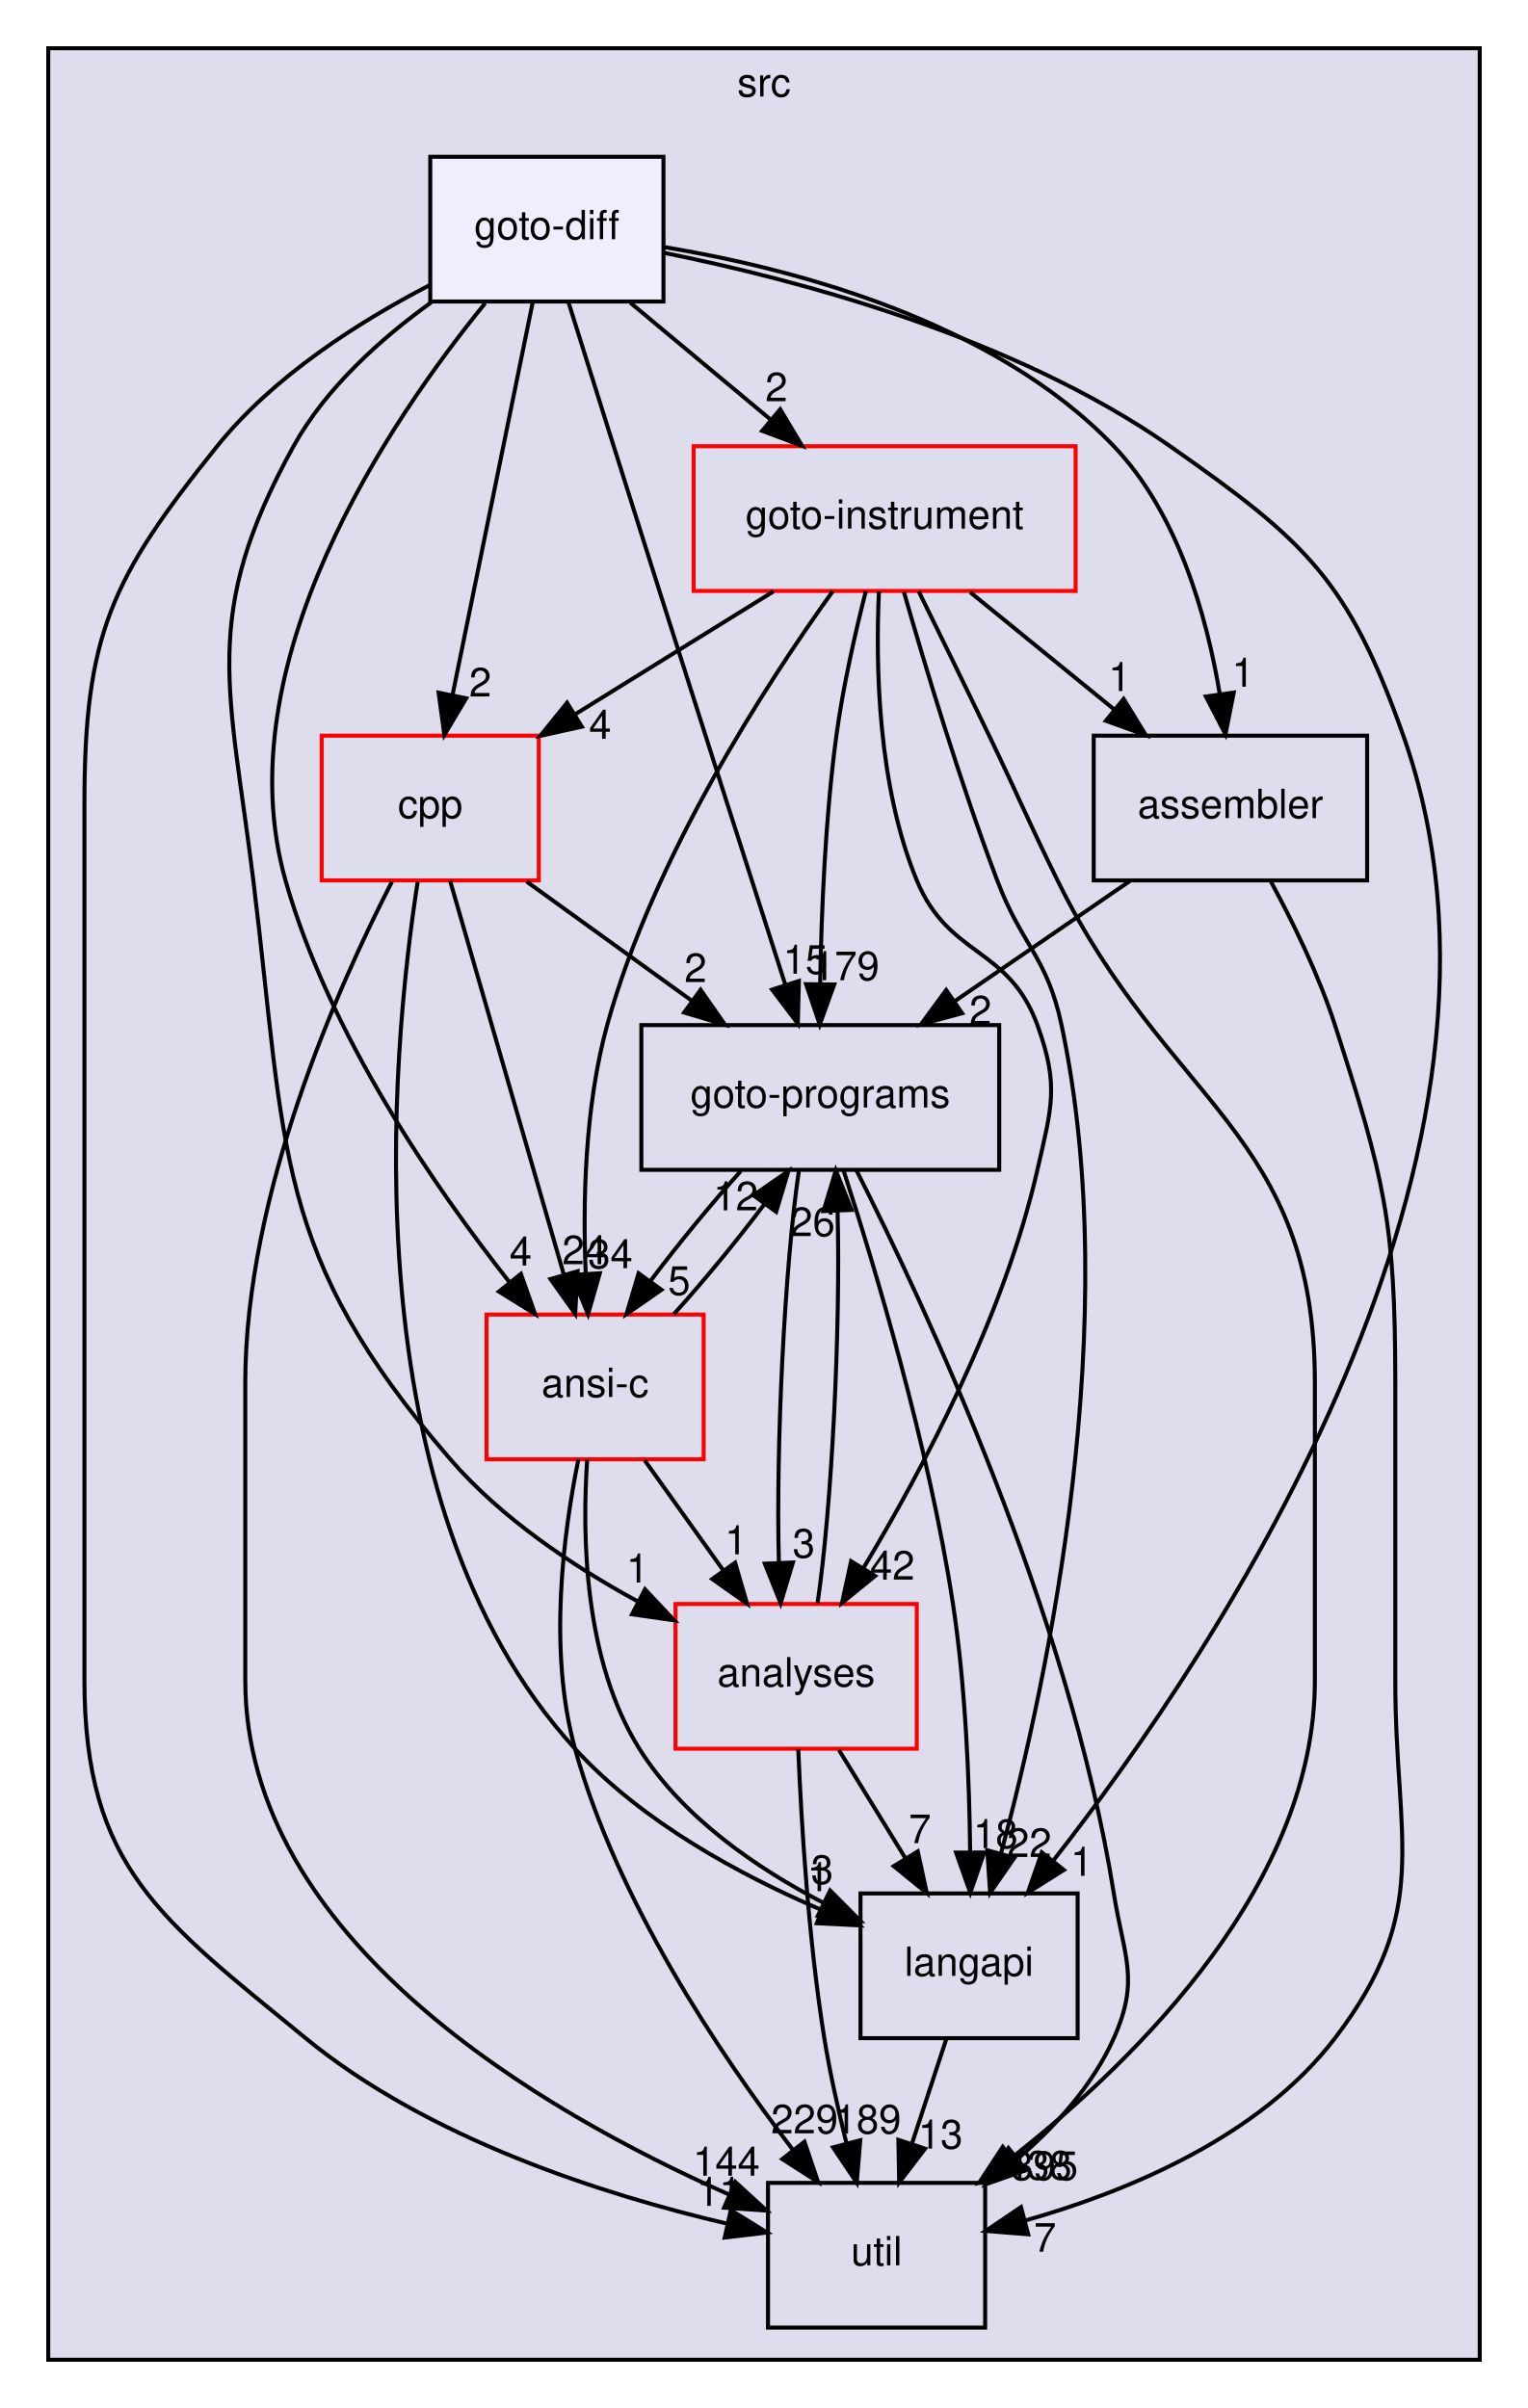
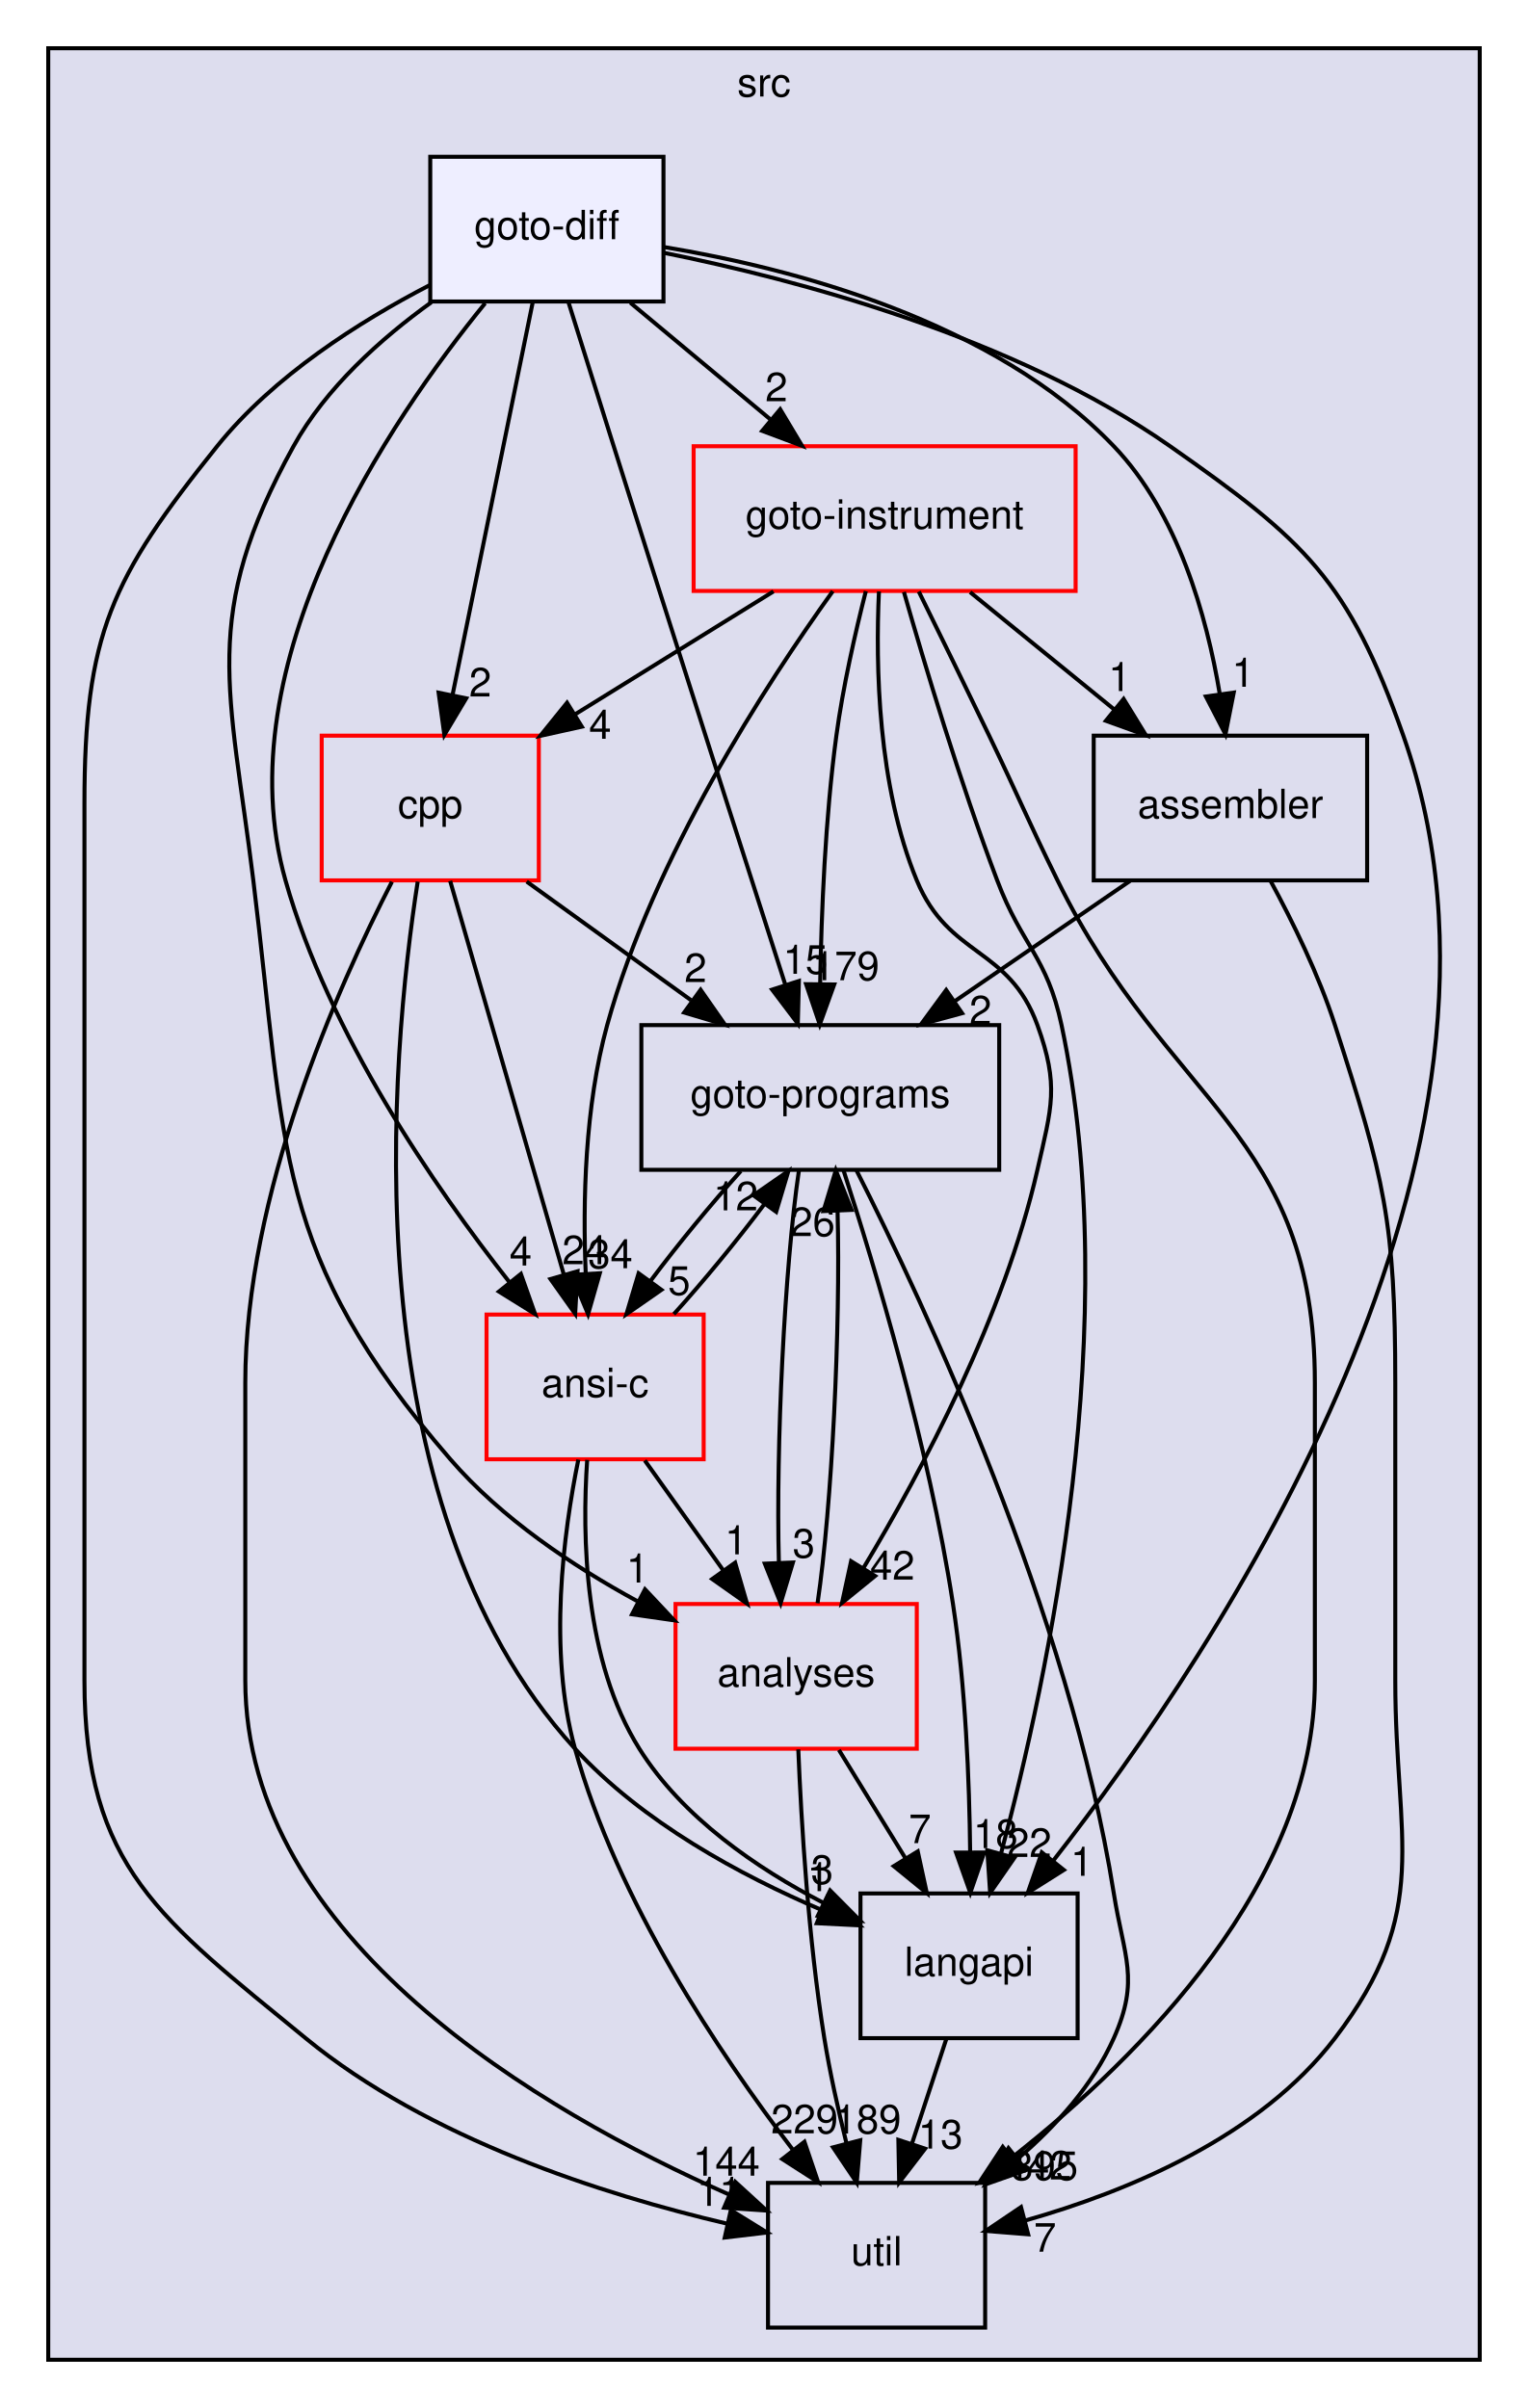
<svg xmlns="http://www.w3.org/2000/svg" xmlns:xlink="http://www.w3.org/1999/xlink" width="380pt" height="599pt" viewBox="0.00 0.00 380.00 599.00">
  <g id="graph0" class="graph" transform="scale(1 1) rotate(0) translate(4 595)">
    <g id="clust1" class="cluster">
      <g id="a_clust1">
        <a xlink:href="dir_68267d1309a1af8e8297ef4c3efbcdba.html" target="_top" xlink:title="src">
          <polygon fill="#ddddee" stroke="black" points="8,-8 8,-583 364,-583 364,-8 8,-8" />
          <text text-anchor="middle" x="186" y="-571" font-family="Helvetica,sans-Serif" font-size="10.00">src</text>
        </a>
      </g>
    </g>
    <g id="node1" class="node">
      <g id="a_node1">
        <a xlink:href="dir_245199dd16b1f3757d78c9dc7747589d.html" target="_top" xlink:title="langapi">
          <polygon fill="none" stroke="black" points="264,-124 210,-124 210,-88 264,-88 264,-124" />
          <text text-anchor="middle" x="237" y="-103.5" font-family="Helvetica,sans-Serif" font-size="10.00">langapi</text>
        </a>
      </g>
    </g>
    <g id="node4" class="node">
      <g id="a_node4">
        <a xlink:href="dir_b7878ad5ecbf2506f4125b9d34c97e45.html" target="_top" xlink:title="util">
          <polygon fill="none" stroke="black" points="241,-52 187,-52 187,-16 241,-16 241,-52" />
          <text text-anchor="middle" x="214" y="-31.5" font-family="Helvetica,sans-Serif" font-size="10.00">util</text>
        </a>
      </g>
    </g>
    <g id="edge12" class="edge">
      <path fill="none" stroke="black" d="M231.31,-87.7C228.75,-79.9 225.67,-70.51 222.82,-61.83" />
      <polygon fill="black" stroke="black" points="226.07,-60.51 219.62,-52.1 219.42,-62.7 226.07,-60.51" />
      <g id="a_edge12-headlabel">
        <a xlink:href="dir_000029_000036.html" target="_top" xlink:title="13">
          <text text-anchor="middle" x="229.89" y="-60.54" font-family="Helvetica,sans-Serif" font-size="10.00">13</text>
        </a>
      </g>
    </g>
    <g id="node2" class="node">
      <g id="a_node2">
        <a xlink:href="dir_4cd183c173ff5cfcfce420f655b591bf.html" target="_top" xlink:title="goto-instrument">
          <polygon fill="none" stroke="red" points="263.5,-484 168.5,-484 168.5,-448 263.5,-448 263.5,-484" />
          <text text-anchor="middle" x="216" y="-463.5" font-family="Helvetica,sans-Serif" font-size="10.00">goto-instrument</text>
        </a>
      </g>
    </g>
    <g id="edge1" class="edge">
      <path fill="none" stroke="black" d="M220.8,-447.74C225.97,-429.67 234.72,-400.54 244,-376 250.19,-359.62 256.37,-357.13 260,-340 275.59,-266.53 256.7,-177.74 244.97,-134.02" />
      <polygon fill="black" stroke="black" points="248.28,-132.86 242.24,-124.15 241.54,-134.73 248.28,-132.86" />
      <g id="a_edge1-headlabel">
        <a xlink:href="dir_000023_000029.html" target="_top" xlink:title="22">
          <text text-anchor="middle" x="251.98" y="-133.06" font-family="Helvetica,sans-Serif" font-size="10.00">22</text>
        </a>
      </g>
    </g>
    <g id="node3" class="node">
      <g id="a_node3">
        <a xlink:href="dir_807c5b2c83e0c14a10083f60cf67ca05.html" target="_top" xlink:title="goto-programs">
          <polygon fill="none" stroke="black" points="244.5,-340 155.5,-340 155.5,-304 244.5,-304 244.5,-340" />
          <text text-anchor="middle" x="200" y="-319.5" font-family="Helvetica,sans-Serif" font-size="10.00">goto-programs</text>
        </a>
      </g>
    </g>
    <g id="edge2" class="edge">
      <path fill="none" stroke="black" d="M211.33,-447.95C208.7,-437.63 205.64,-424.15 204,-412 201.23,-391.44 200.27,-367.98 199.97,-350.32" />
      <polygon fill="black" stroke="black" points="203.47,-350.11 199.87,-340.14 196.47,-350.18 203.47,-350.11" />
      <g id="a_edge2-headlabel">
        <a xlink:href="dir_000023_000024.html" target="_top" xlink:title="179">
          <text text-anchor="middle" x="206.35" y="-351.17" font-family="Helvetica,sans-Serif" font-size="10.00">179</text>
        </a>
      </g>
    </g>
    <g id="edge3" class="edge">
      <path fill="none" stroke="black" d="M224.5,-447.85C229.61,-437.48 236.22,-424.01 242,-412 249.67,-396.06 251.19,-391.88 259,-376 286.55,-320 323,-313.41 323,-251 323,-251 323,-251 323,-177 323,-126.93 279.83,-83.64 247.83,-58.43" />
      <polygon fill="black" stroke="black" points="249.63,-55.4 239.56,-52.11 245.38,-60.96 249.63,-55.4" />
      <g id="a_edge3-headlabel">
-         <a xlink:href="dir_000023_000036.html" target="_top" xlink:title="438">
-           <text text-anchor="middle" x="254.21" y="-52.83" font-family="Helvetica,sans-Serif" font-size="10.00">438</text>
+         <a xlink:href="dir_000023_000036.html" target="_top" xlink:title="442">
+           <text text-anchor="middle" x="254.21" y="-52.83" font-family="Helvetica,sans-Serif" font-size="10.00">442</text>
        </a>
      </g>
    </g>
    <g id="node5" class="node">
      <g id="a_node5">
        <a xlink:href="dir_ba7b98ca4ba342c6303fef7df3e3d6c7.html" target="_top" xlink:title="analyses">
          <polygon fill="none" stroke="red" points="224,-196 164,-196 164,-160 224,-160 224,-196" />
          <text text-anchor="middle" x="194" y="-175.5" font-family="Helvetica,sans-Serif" font-size="10.00">analyses</text>
        </a>
      </g>
    </g>
    <g id="edge4" class="edge">
      <path fill="none" stroke="black" d="M214.59,-447.89C213.73,-429.42 214.28,-399.51 224,-376 231.96,-356.75 246.91,-359.58 254,-340 259.45,-324.96 257.55,-319.6 254,-304 245.71,-267.58 225.43,-229.38 210.73,-204.95" />
      <polygon fill="black" stroke="black" points="213.63,-202.97 205.41,-196.29 207.66,-206.64 213.63,-202.97" />
      <g id="a_edge4-headlabel">
        <a xlink:href="dir_000023_000011.html" target="_top" xlink:title="42">
          <text text-anchor="middle" x="217.93" y="-202.05" font-family="Helvetica,sans-Serif" font-size="10.00">42</text>
        </a>
      </g>
    </g>
    <g id="node6" class="node">
      <g id="a_node6">
        <a xlink:href="dir_d01cd18d7c243e1a03923a469af6c29b.html" target="_top" xlink:title="assembler">
          <polygon fill="none" stroke="black" points="336,-412 268,-412 268,-376 336,-376 336,-412" />
          <text text-anchor="middle" x="302" y="-391.5" font-family="Helvetica,sans-Serif" font-size="10.00">assembler</text>
        </a>
      </g>
    </g>
    <g id="edge5" class="edge">
      <path fill="none" stroke="black" d="M237.26,-447.7C248.09,-438.88 261.42,-428.03 273.16,-418.47" />
      <polygon fill="black" stroke="black" points="275.44,-421.13 280.99,-412.1 271.02,-415.7 275.44,-421.13" />
      <g id="a_edge5-headlabel">
        <a xlink:href="dir_000023_000013.html" target="_top" xlink:title="1">
          <text text-anchor="middle" x="274.44" y="-423.1" font-family="Helvetica,sans-Serif" font-size="10.00">1</text>
        </a>
      </g>
    </g>
    <g id="node7" class="node">
      <g id="a_node7">
        <a xlink:href="dir_dfdbda394c3f7a3aa55229f33a559c41.html" target="_top" xlink:title="cpp">
          <polygon fill="none" stroke="red" points="130,-412 76,-412 76,-376 130,-376 130,-412" />
          <text text-anchor="middle" x="103" y="-391.5" font-family="Helvetica,sans-Serif" font-size="10.00">cpp</text>
        </a>
      </g>
    </g>
    <g id="edge6" class="edge">
      <path fill="none" stroke="black" d="M188.36,-447.88C173.47,-438.66 154.93,-427.17 138.94,-417.26" />
      <polygon fill="black" stroke="black" points="140.7,-414.24 130.36,-411.95 137.02,-420.19 140.7,-414.24" />
      <g id="a_edge6-headlabel">
        <a xlink:href="dir_000023_000016.html" target="_top" xlink:title="4">
          <text text-anchor="middle" x="145.25" y="-411.22" font-family="Helvetica,sans-Serif" font-size="10.00">4</text>
        </a>
      </g>
    </g>
    <g id="node8" class="node">
      <g id="a_node8">
        <a xlink:href="dir_f88182c44268ef6b082d02d66ccc5f99.html" target="_top" xlink:title="ansi-c">
          <polygon fill="none" stroke="red" points="171,-268 117,-268 117,-232 171,-232 171,-268" />
          <text text-anchor="middle" x="144" y="-247.5" font-family="Helvetica,sans-Serif" font-size="10.00">ansi-c</text>
        </a>
      </g>
    </g>
    <g id="edge7" class="edge">
      <path fill="none" stroke="black" d="M203.11,-447.94C186.54,-424.88 158.53,-381.82 147,-340 141.43,-319.79 140.92,-296.01 141.67,-278.12" />
      <polygon fill="black" stroke="black" points="145.17,-278.27 142.25,-268.08 138.18,-277.87 145.17,-278.27" />
      <g id="a_edge7-headlabel">
        <a xlink:href="dir_000023_000012.html" target="_top" xlink:title="34">
          <text text-anchor="middle" x="147.79" y="-279.52" font-family="Helvetica,sans-Serif" font-size="10.00">34</text>
        </a>
      </g>
    </g>
    <g id="edge8" class="edge">
      <path fill="none" stroke="black" d="M205.78,-303.86C213.52,-279.99 227,-235.27 233,-196 236.13,-175.49 237.08,-152.03 237.27,-134.35" />
      <polygon fill="black" stroke="black" points="240.77,-134.18 237.31,-124.17 233.77,-134.16 240.77,-134.18" />
      <g id="a_edge8-headlabel">
        <a xlink:href="dir_000024_000029.html" target="_top" xlink:title="18">
          <text text-anchor="middle" x="243.6" y="-135.28" font-family="Helvetica,sans-Serif" font-size="10.00">18</text>
        </a>
      </g>
    </g>
    <g id="edge9" class="edge">
      <path fill="none" stroke="black" d="M208.95,-303.97C225.88,-270.58 261.91,-193.7 273,-124 275.51,-108.2 279.52,-102.61 273,-88 267.83,-76.41 258.73,-66.29 249.21,-58.09" />
      <polygon fill="black" stroke="black" points="251.17,-55.18 241.18,-51.66 246.8,-60.65 251.17,-55.18" />
      <g id="a_edge9-headlabel">
        <a xlink:href="dir_000024_000036.html" target="_top" xlink:title="395">
          <text text-anchor="middle" x="255.76" y="-52.71" font-family="Helvetica,sans-Serif" font-size="10.00">395</text>
        </a>
      </g>
    </g>
    <g id="edge10" class="edge">
      <path fill="none" stroke="black" d="M194.69,-303.87C191.11,-279.67 188.94,-235.21 189.7,-206.39" />
      <polygon fill="black" stroke="black" points="193.2,-206.33 190.14,-196.19 186.21,-206.03 193.2,-206.33" />
      <g id="a_edge10-headlabel">
        <a xlink:href="dir_000024_000011.html" target="_top" xlink:title="3">
          <text text-anchor="middle" x="195.89" y="-207.54" font-family="Helvetica,sans-Serif" font-size="10.00">3</text>
        </a>
      </g>
    </g>
    <g id="edge11" class="edge">
      <path fill="none" stroke="black" d="M180.24,-303.7C172.82,-295.47 164.62,-285.48 157.82,-276.42" />
      <polygon fill="black" stroke="black" points="160.49,-274.15 151.79,-268.1 154.82,-278.26 160.49,-274.15" />
      <g id="a_edge11-headlabel">
        <a xlink:href="dir_000024_000012.html" target="_top" xlink:title="5">
          <text text-anchor="middle" x="164.9" y="-272.89" font-family="Helvetica,sans-Serif" font-size="10.00">5</text>
        </a>
      </g>
    </g>
    <g id="edge19" class="edge">
      <path fill="none" stroke="black" d="M204.63,-159.7C209.63,-151.56 215.69,-141.69 221.21,-132.7" />
      <polygon fill="black" stroke="black" points="224.24,-134.46 226.49,-124.1 218.28,-130.79 224.24,-134.46" />
      <g id="a_edge19-headlabel">
        <a xlink:href="dir_000011_000029.html" target="_top" xlink:title="7">
          <text text-anchor="middle" x="224.78" y="-136.51" font-family="Helvetica,sans-Serif" font-size="10.00">7</text>
        </a>
      </g>
    </g>
    <g id="edge20" class="edge">
      <path fill="none" stroke="black" d="M199.32,-196.19C202.9,-220.42 205.06,-264.89 204.3,-293.68" />
      <polygon fill="black" stroke="black" points="200.79,-293.73 203.86,-303.87 207.79,-294.03 200.79,-293.73" />
      <g id="a_edge20-headlabel">
        <a xlink:href="dir_000011_000024.html" target="_top" xlink:title="26">
          <text text-anchor="middle" x="198.11" y="-287.52" font-family="Helvetica,sans-Serif" font-size="10.00">26</text>
        </a>
      </g>
    </g>
    <g id="edge21" class="edge">
      <path fill="none" stroke="black" d="M194.53,-159.84C195.27,-141.85 197.01,-112.79 201,-88 202.38,-79.45 204.43,-70.25 206.49,-61.95" />
      <polygon fill="black" stroke="black" points="209.94,-62.6 209.07,-52.04 203.17,-60.84 209.94,-62.6" />
      <g id="a_edge21-headlabel">
        <a xlink:href="dir_000011_000036.html" target="_top" xlink:title="189">
          <text text-anchor="middle" x="211.78" y="-64.29" font-family="Helvetica,sans-Serif" font-size="10.00">189</text>
        </a>
      </g>
    </g>
    <g id="edge17" class="edge">
      <path fill="none" stroke="black" d="M277.05,-375.88C263.96,-366.89 247.74,-355.76 233.56,-346.03" />
      <polygon fill="black" stroke="black" points="235.27,-342.96 225.05,-340.19 231.31,-348.73 235.27,-342.96" />
      <g id="a_edge17-headlabel">
        <a xlink:href="dir_000013_000024.html" target="_top" xlink:title="2">
          <text text-anchor="middle" x="239.84" y="-340.16" font-family="Helvetica,sans-Serif" font-size="10.00">2</text>
        </a>
      </g>
    </g>
    <g id="edge18" class="edge">
      <path fill="none" stroke="black" d="M311.98,-375.87C317.48,-365.74 323.98,-352.49 328,-340 340.3,-301.82 343,-291.11 343,-251 343,-251 343,-251 343,-177 343,-136.89 352.32,-119.9 328,-88 309.31,-63.48 276.54,-49.88 250.92,-42.62" />
      <polygon fill="black" stroke="black" points="251.7,-39.21 241.14,-40.05 249.92,-45.98 251.7,-39.21" />
      <g id="a_edge18-headlabel">
        <a xlink:href="dir_000013_000036.html" target="_top" xlink:title="7">
          <text text-anchor="middle" x="255.9" y="-34.88" font-family="Helvetica,sans-Serif" font-size="10.00">7</text>
        </a>
      </g>
    </g>
    <g id="edge22" class="edge">
      <path fill="none" stroke="black" d="M99.88,-375.69C93.25,-332.99 82.65,-221.62 139,-160 155.68,-141.76 180.12,-128.53 200.42,-119.85" />
      <polygon fill="black" stroke="black" points="201.77,-123.08 209.71,-116.06 199.13,-116.59 201.77,-123.08" />
      <g id="a_edge22-headlabel">
        <a xlink:href="dir_000016_000029.html" target="_top" xlink:title="1">
          <text text-anchor="middle" x="199.51" y="-124.56" font-family="Helvetica,sans-Serif" font-size="10.00">1</text>
        </a>
      </g>
    </g>
    <g id="edge23" class="edge">
      <path fill="none" stroke="black" d="M126.98,-375.7C139.31,-366.8 154.52,-355.82 167.85,-346.2" />
      <polygon fill="black" stroke="black" points="170.24,-348.79 176.3,-340.1 166.14,-343.12 170.24,-348.79" />
      <g id="a_edge23-headlabel">
        <a xlink:href="dir_000016_000024.html" target="_top" xlink:title="2">
          <text text-anchor="middle" x="168.98" y="-350.7" font-family="Helvetica,sans-Serif" font-size="10.00">2</text>
        </a>
      </g>
    </g>
    <g id="edge24" class="edge">
      <path fill="none" stroke="black" d="M93.47,-375.66C80,-349.47 57,-297.9 57,-251 57,-251 57,-251 57,-177 57,-112.49 130.8,-69.69 177.2,-49.15" />
      <polygon fill="black" stroke="black" points="178.84,-52.26 186.65,-45.11 176.08,-45.83 178.84,-52.26" />
      <g id="a_edge24-headlabel">
        <a xlink:href="dir_000016_000036.html" target="_top" xlink:title="144">
          <text text-anchor="middle" x="176.65" y="-53.79" font-family="Helvetica,sans-Serif" font-size="10.00">144</text>
        </a>
      </g>
    </g>
    <g id="edge25" class="edge">
      <path fill="none" stroke="black" d="M107.95,-375.87C114.96,-351.56 127.88,-306.82 136.2,-278.01" />
      <polygon fill="black" stroke="black" points="139.63,-278.77 139.04,-268.19 132.9,-276.83 139.63,-278.77" />
      <g id="a_edge25-headlabel">
        <a xlink:href="dir_000016_000012.html" target="_top" xlink:title="24">
          <text text-anchor="middle" x="141.36" y="-280.51" font-family="Helvetica,sans-Serif" font-size="10.00">24</text>
        </a>
      </g>
    </g>
    <g id="edge13" class="edge">
      <path fill="none" stroke="black" d="M142.03,-231.85C140.72,-212.82 141.27,-181.9 155,-160 165.71,-142.91 184.18,-130.26 200.88,-121.61" />
      <polygon fill="black" stroke="black" points="202.45,-124.74 209.91,-117.22 199.39,-118.45 202.45,-124.74" />
      <g id="a_edge13-headlabel">
        <a xlink:href="dir_000012_000029.html" target="_top" xlink:title="3">
          <text text-anchor="middle" x="200.46" y="-126.37" font-family="Helvetica,sans-Serif" font-size="10.00">3</text>
        </a>
      </g>
    </g>
    <g id="edge14" class="edge">
      <path fill="none" stroke="black" d="M163.58,-268.1C170.99,-276.3 179.19,-286.28 186.02,-295.36" />
      <polygon fill="black" stroke="black" points="183.36,-297.66 192.07,-303.7 189.03,-293.55 183.36,-297.66" />
      <g id="a_edge14-headlabel">
        <a xlink:href="dir_000012_000024.html" target="_top" xlink:title="12">
          <text text-anchor="middle" x="178.96" y="-293.92" font-family="Helvetica,sans-Serif" font-size="10.00">12</text>
        </a>
      </g>
    </g>
    <g id="edge15" class="edge">
      <path fill="none" stroke="black" d="M139.83,-231.92C136.13,-213.74 132.27,-184.31 139,-160 149.47,-122.2 174.75,-84.36 193.07,-60.38" />
      <polygon fill="black" stroke="black" points="196.06,-62.23 199.46,-52.2 190.55,-57.92 196.06,-62.23" />
      <g id="a_edge15-headlabel">
        <a xlink:href="dir_000012_000036.html" target="_top" xlink:title="229">
          <text text-anchor="middle" x="196.09" y="-64.31" font-family="Helvetica,sans-Serif" font-size="10.00">229</text>
        </a>
      </g>
    </g>
    <g id="edge16" class="edge">
      <path fill="none" stroke="black" d="M156.36,-231.7C162.23,-223.47 169.37,-213.48 175.84,-204.42" />
      <polygon fill="black" stroke="black" points="178.82,-206.28 181.78,-196.1 173.12,-202.21 178.82,-206.28" />
      <g id="a_edge16-headlabel">
        <a xlink:href="dir_000012_000011.html" target="_top" xlink:title="1">
          <text text-anchor="middle" x="179.04" y="-208.35" font-family="Helvetica,sans-Serif" font-size="10.00">1</text>
        </a>
      </g>
    </g>
    <g id="node9" class="node">
      <g id="a_node9">
        <a xlink:href="dir_32ed2039a38eb9392e275002cd63eb3f.html" target="_top" xlink:title="goto-diff">
          <polygon fill="#eeeeff" stroke="black" points="161,-556 103,-556 103,-520 161,-520 161,-556" />
          <text text-anchor="middle" x="132" y="-535.5" font-family="Helvetica,sans-Serif" font-size="10.00">goto-diff</text>
        </a>
      </g>
    </g>
    <g id="edge26" class="edge">
      <path fill="none" stroke="black" d="M161.07,-532.12C193.99,-525.5 248.1,-511.25 287,-484 320.66,-460.42 331.33,-450.75 345,-412 381.63,-308.12 298.79,-184.44 258,-132.23" />
      <polygon fill="black" stroke="black" points="260.57,-129.84 251.61,-124.19 255.09,-134.2 260.57,-129.84" />
      <g id="a_edge26-headlabel">
        <a xlink:href="dir_000021_000029.html" target="_top" xlink:title="1">
          <text text-anchor="middle" x="265.03" y="-128.39" font-family="Helvetica,sans-Serif" font-size="10.00">1</text>
        </a>
      </g>
    </g>
    <g id="edge27" class="edge">
      <path fill="none" stroke="black" d="M152.76,-519.7C163.24,-510.97 176.11,-500.24 187.5,-490.75" />
      <polygon fill="black" stroke="black" points="190.03,-493.19 195.47,-484.1 185.55,-487.82 190.03,-493.19" />
      <g id="a_edge27-headlabel">
        <a xlink:href="dir_000021_000023.html" target="_top" xlink:title="2">
          <text text-anchor="middle" x="189.09" y="-495.18" font-family="Helvetica,sans-Serif" font-size="10.00">2</text>
        </a>
      </g>
    </g>
    <g id="edge28" class="edge">
      <path fill="none" stroke="black" d="M137.34,-519.93C142.96,-502.01 152.06,-473.01 160,-448 170.72,-414.21 183.18,-375.33 191.31,-350.02" />
      <polygon fill="black" stroke="black" points="194.68,-350.97 194.41,-340.38 188.02,-348.83 194.68,-350.97" />
      <g id="a_edge28-headlabel">
        <a xlink:href="dir_000021_000024.html" target="_top" xlink:title="15">
          <text text-anchor="middle" x="196.29" y="-352.76" font-family="Helvetica,sans-Serif" font-size="10.00">15</text>
        </a>
      </g>
    </g>
    <g id="edge29" class="edge">
      <path fill="none" stroke="black" d="M102.78,-524.03C85.36,-515 64,-501.45 50,-484 23.6,-451.09 17,-437.19 17,-395 17,-395 17,-395 17,-177 17,-130.5 36.06,-117.5 72,-88 102.52,-62.95 146.04,-49.06 176.84,-41.85" />
      <polygon fill="black" stroke="black" points="177.75,-45.23 186.76,-39.65 176.24,-38.4 177.75,-45.23" />
      <g id="a_edge29-headlabel">
        <a xlink:href="dir_000021_000036.html" target="_top" xlink:title="11">
          <text text-anchor="middle" x="174.86" y="-46.28" font-family="Helvetica,sans-Serif" font-size="10.00">11</text>
        </a>
      </g>
    </g>
    <g id="edge30" class="edge">
      <path fill="none" stroke="black" d="M103.28,-519.81C90.7,-510.76 77.02,-498.51 69,-484 45.69,-441.8 53.11,-423.84 59,-376 67.26,-308.9 63.8,-283.16 108,-232 120.65,-217.36 138.37,-205.49 154.45,-196.73" />
      <polygon fill="black" stroke="black" points="156.41,-199.65 163.67,-191.93 153.18,-193.44 156.41,-199.65" />
      <g id="a_edge30-headlabel">
        <a xlink:href="dir_000021_000011.html" target="_top" xlink:title="1">
          <text text-anchor="middle" x="154.53" y="-201.33" font-family="Helvetica,sans-Serif" font-size="10.00">1</text>
        </a>
      </g>
    </g>
    <g id="edge31" class="edge">
      <path fill="none" stroke="black" d="M161.19,-533.54C192.92,-528.27 243.09,-515.28 273,-484 288.92,-467.35 296.1,-441.85 299.34,-422.41" />
      <polygon fill="black" stroke="black" points="302.83,-422.72 300.77,-412.33 295.9,-421.74 302.83,-422.72" />
      <g id="a_edge31-headlabel">
        <a xlink:href="dir_000021_000013.html" target="_top" xlink:title="1">
          <text text-anchor="middle" x="305.14" y="-424.17" font-family="Helvetica,sans-Serif" font-size="10.00">1</text>
        </a>
      </g>
    </g>
    <g id="edge32" class="edge">
      <path fill="none" stroke="black" d="M128.5,-519.87C123.54,-495.56 114.4,-450.82 108.52,-422.01" />
      <polygon fill="black" stroke="black" points="111.94,-421.29 106.51,-412.19 105.08,-422.69 111.94,-421.29" />
      <g id="a_edge32-headlabel">
        <a xlink:href="dir_000021_000016.html" target="_top" xlink:title="2">
          <text text-anchor="middle" x="115.44" y="-421.74" font-family="Helvetica,sans-Serif" font-size="10.00">2</text>
        </a>
      </g>
    </g>
    <g id="edge33" class="edge">
      <path fill="none" stroke="black" d="M116.65,-519.57C92.96,-490.49 51.72,-429.94 67,-376 77.81,-337.83 103.94,-299.87 122.76,-275.97" />
      <polygon fill="black" stroke="black" points="125.54,-278.11 129.08,-268.12 120.08,-273.72 125.54,-278.11" />
      <g id="a_edge33-headlabel">
        <a xlink:href="dir_000021_000012.html" target="_top" xlink:title="4">
          <text text-anchor="middle" x="125.49" y="-280.19" font-family="Helvetica,sans-Serif" font-size="10.00">4</text>
        </a>
      </g>
    </g>
  </g>
</svg>
